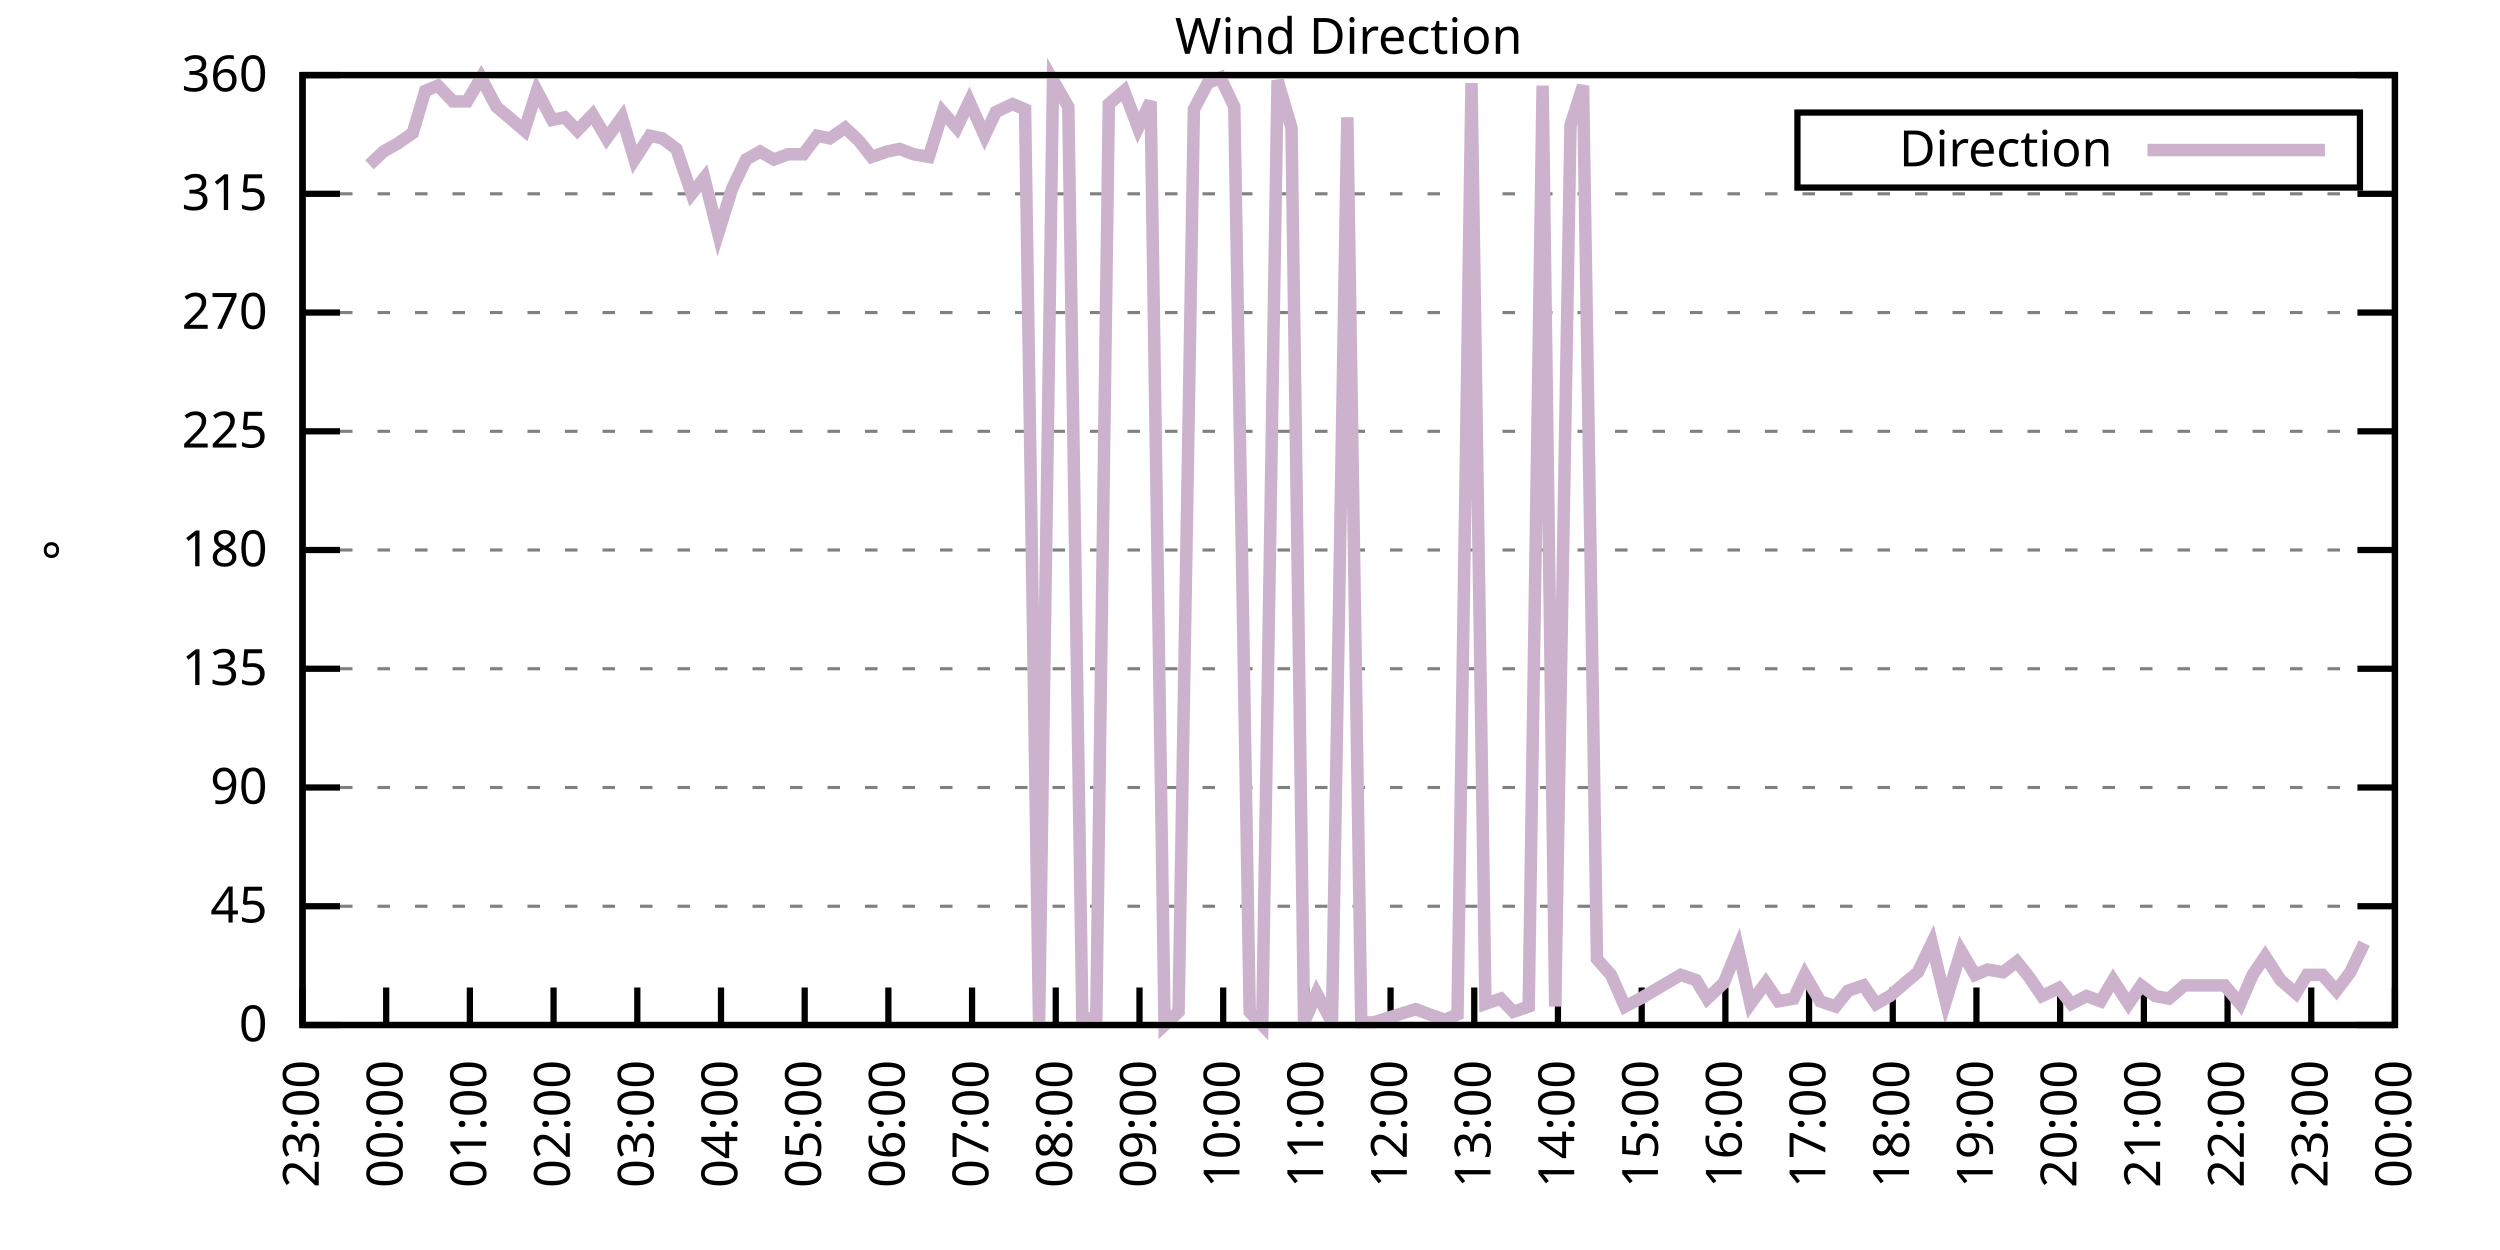
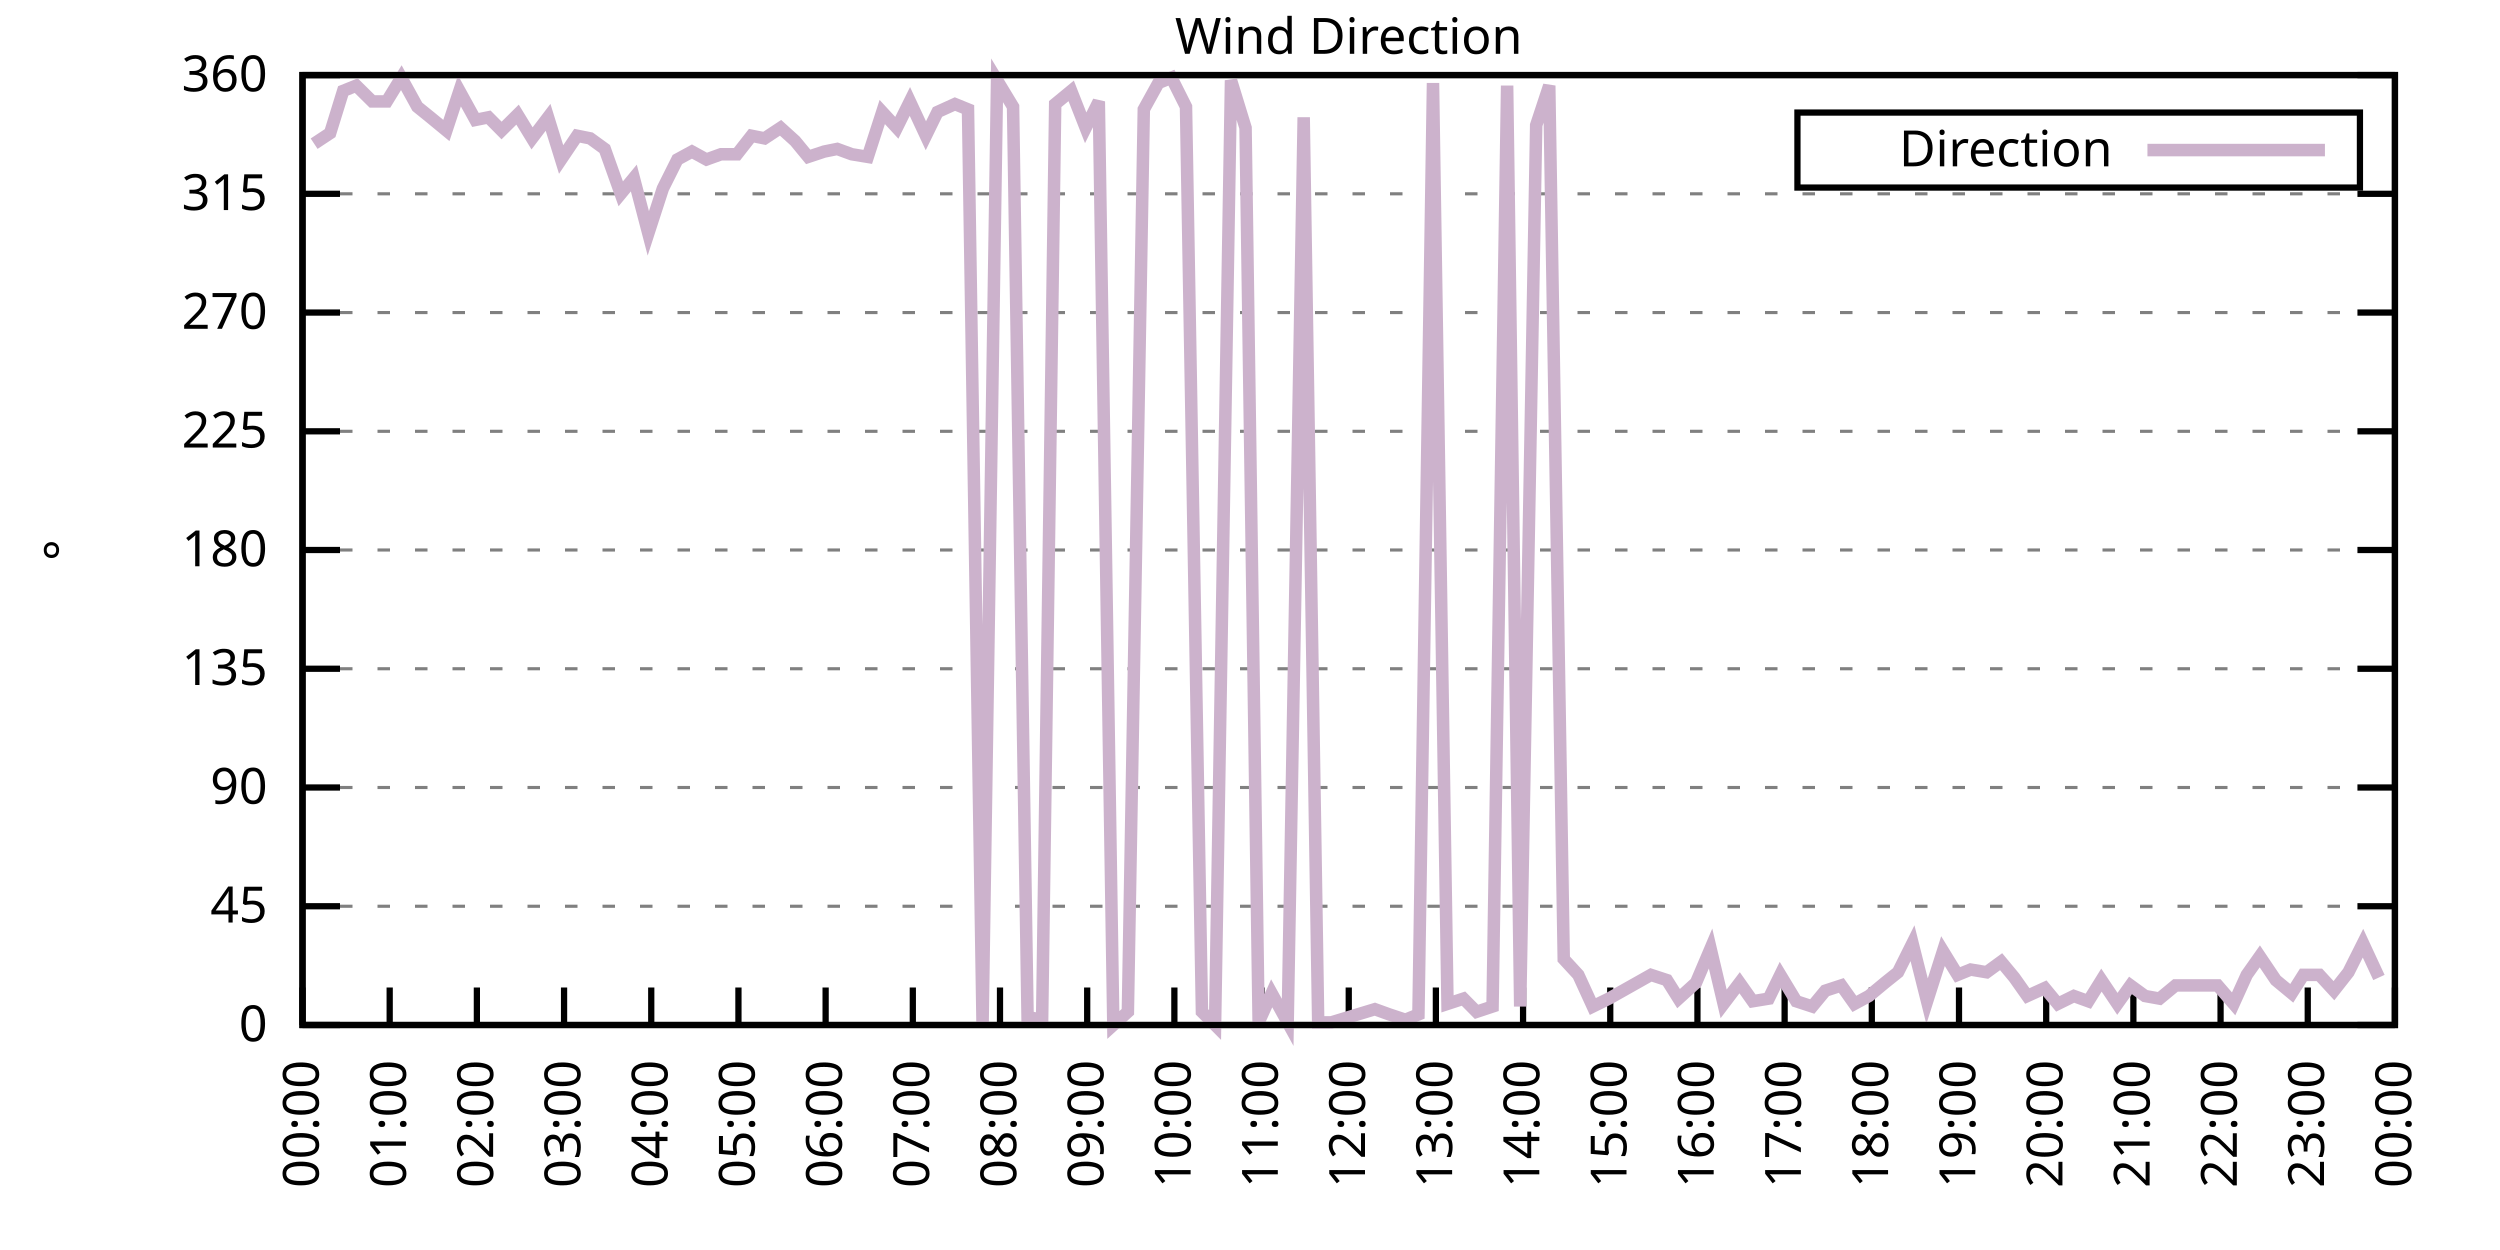
<svg xmlns="http://www.w3.org/2000/svg" xmlns:xlink="http://www.w3.org/1999/xlink" width="400" height="200" viewBox="0 0 400 200">
  <g id="gnuplot_canvas">
    <rect x="0" y="0" width="400" height="200" fill="none" />
    <defs>
      <circle id="gpDot" r="0.5" stroke-width="0.5" stroke="currentColor" />
      <path id="gpPt0" stroke-width="0.333" stroke="currentColor" d="M-1,0 h2 M0,-1 v2" />
      <path id="gpPt1" stroke-width="0.333" stroke="currentColor" d="M-1,-1 L1,1 M1,-1 L-1,1" />
      <path id="gpPt2" stroke-width="0.333" stroke="currentColor" d="M-1,0 L1,0 M0,-1 L0,1 M-1,-1 L1,1 M-1,1 L1,-1" />
      <rect id="gpPt3" stroke-width="0.333" stroke="currentColor" x="-1" y="-1" width="2" height="2" />
      <rect id="gpPt4" stroke-width="0.333" stroke="currentColor" fill="currentColor" x="-1" y="-1" width="2" height="2" />
      <circle id="gpPt5" stroke-width="0.333" stroke="currentColor" cx="0" cy="0" r="1" />
      <use xlink:href="#gpPt5" id="gpPt6" fill="currentColor" stroke="none" />
      <path id="gpPt7" stroke-width="0.333" stroke="currentColor" d="M0,-1.33 L-1.33,0.67 L1.33,0.67 z" />
      <use xlink:href="#gpPt7" id="gpPt8" fill="currentColor" stroke="none" />
      <use xlink:href="#gpPt7" id="gpPt9" stroke="currentColor" transform="rotate(180)" />
      <use xlink:href="#gpPt9" id="gpPt10" fill="currentColor" stroke="none" />
      <use xlink:href="#gpPt3" id="gpPt11" stroke="currentColor" transform="rotate(45)" />
      <use xlink:href="#gpPt11" id="gpPt12" fill="currentColor" stroke="none" />
      <path id="gpPt13" stroke-width="0.333" stroke="currentColor" d="M0,1.330 L1.265,0.411 L0.782,-1.067 L-0.782,-1.076 L-1.265,0.411 z" />
      <use xlink:href="#gpPt13" id="gpPt14" fill="currentColor" stroke="none" />
      <filter id="textbox" filterUnits="objectBoundingBox" x="0" y="0" height="1" width="1">
        <feFlood flood-color="white" flood-opacity="1" result="bgnd" />
        <feComposite in="SourceGraphic" in2="bgnd" operator="atop" />
      </filter>
      <filter id="greybox" filterUnits="objectBoundingBox" x="0" y="0" height="1" width="1">
        <feFlood flood-color="lightgrey" flood-opacity="1" result="grey" />
        <feComposite in="SourceGraphic" in2="grey" operator="atop" />
      </filter>
    </defs>
    <g fill="none" color="white" stroke="currentColor" stroke-width="1.00" stroke-linecap="butt" stroke-linejoin="miter">
</g>
    <g fill="none" color="black" stroke="currentColor" stroke-width="1.00" stroke-linecap="butt" stroke-linejoin="miter">
      <g stroke="none" shape-rendering="crispEdges">
        <polygon fill="rgb(255, 255, 255)" points="48.40,164.00 383.18,164.00 383.18,12.02 48.40,12.02 " />
      </g>
    </g>
    <g fill="none" color="black" stroke="currentColor" stroke-width="1.00" stroke-linecap="butt" stroke-linejoin="miter">
</g>
    <g fill="none" color="black" stroke="black" stroke-width="0.50" stroke-linecap="butt" stroke-linejoin="miter">
</g>
    <g fill="none" color="gray" stroke="currentColor" stroke-width="0.50" stroke-linecap="butt" stroke-linejoin="miter">
      <path stroke="gray" stroke-dasharray="2,4" class="gridline" d="M48.40,164.00 L383.19,164.00  " />
    </g>
    <g fill="none" color="gray" stroke="gray" stroke-width="1.00" stroke-linecap="butt" stroke-linejoin="miter">
</g>
    <g fill="none" color="black" stroke="currentColor" stroke-width="1.00" stroke-linecap="butt" stroke-linejoin="miter">
      <path stroke="black" d="M48.40,164.00 L54.40,164.00 M383.19,164.00 L377.19,164.00  " />
      <g transform="translate(42.80,166.60)" stroke="none" fill="black" font-family="Sans" font-size="8.00" text-anchor="end">
        <text>
          <tspan font-family="Sans"> 0</tspan>
        </text>
      </g>
    </g>
    <g fill="none" color="black" stroke="currentColor" stroke-width="1.00" stroke-linecap="butt" stroke-linejoin="miter">
</g>
    <g fill="none" color="black" stroke="black" stroke-width="0.50" stroke-linecap="butt" stroke-linejoin="miter">
</g>
    <g fill="none" color="gray" stroke="currentColor" stroke-width="0.50" stroke-linecap="butt" stroke-linejoin="miter">
      <path stroke="gray" stroke-dasharray="2,4" class="gridline" d="M48.40,145.00 L383.19,145.00  " />
    </g>
    <g fill="none" color="gray" stroke="gray" stroke-width="1.00" stroke-linecap="butt" stroke-linejoin="miter">
</g>
    <g fill="none" color="black" stroke="currentColor" stroke-width="1.00" stroke-linecap="butt" stroke-linejoin="miter">
      <path stroke="black" d="M48.40,145.00 L54.40,145.00 M383.19,145.00 L377.19,145.00  " />
      <g transform="translate(42.80,147.60)" stroke="none" fill="black" font-family="Sans" font-size="8.00" text-anchor="end">
        <text>
          <tspan font-family="Sans"> 45</tspan>
        </text>
      </g>
    </g>
    <g fill="none" color="black" stroke="currentColor" stroke-width="1.00" stroke-linecap="butt" stroke-linejoin="miter">
</g>
    <g fill="none" color="black" stroke="black" stroke-width="0.50" stroke-linecap="butt" stroke-linejoin="miter">
</g>
    <g fill="none" color="gray" stroke="currentColor" stroke-width="0.50" stroke-linecap="butt" stroke-linejoin="miter">
      <path stroke="gray" stroke-dasharray="2,4" class="gridline" d="M48.40,126.00 L383.19,126.00  " />
    </g>
    <g fill="none" color="gray" stroke="gray" stroke-width="1.00" stroke-linecap="butt" stroke-linejoin="miter">
</g>
    <g fill="none" color="black" stroke="currentColor" stroke-width="1.00" stroke-linecap="butt" stroke-linejoin="miter">
      <path stroke="black" d="M48.40,126.00 L54.40,126.00 M383.19,126.00 L377.19,126.00  " />
      <g transform="translate(42.80,128.60)" stroke="none" fill="black" font-family="Sans" font-size="8.00" text-anchor="end">
        <text>
          <tspan font-family="Sans"> 90</tspan>
        </text>
      </g>
    </g>
    <g fill="none" color="black" stroke="currentColor" stroke-width="1.00" stroke-linecap="butt" stroke-linejoin="miter">
</g>
    <g fill="none" color="black" stroke="black" stroke-width="0.50" stroke-linecap="butt" stroke-linejoin="miter">
</g>
    <g fill="none" color="gray" stroke="currentColor" stroke-width="0.50" stroke-linecap="butt" stroke-linejoin="miter">
      <path stroke="gray" stroke-dasharray="2,4" class="gridline" d="M48.40,107.00 L383.19,107.00  " />
    </g>
    <g fill="none" color="gray" stroke="gray" stroke-width="1.00" stroke-linecap="butt" stroke-linejoin="miter">
</g>
    <g fill="none" color="black" stroke="currentColor" stroke-width="1.00" stroke-linecap="butt" stroke-linejoin="miter">
      <path stroke="black" d="M48.40,107.00 L54.40,107.00 M383.19,107.00 L377.19,107.00  " />
      <g transform="translate(42.80,109.60)" stroke="none" fill="black" font-family="Sans" font-size="8.00" text-anchor="end">
        <text>
          <tspan font-family="Sans"> 135</tspan>
        </text>
      </g>
    </g>
    <g fill="none" color="black" stroke="currentColor" stroke-width="1.00" stroke-linecap="butt" stroke-linejoin="miter">
</g>
    <g fill="none" color="black" stroke="black" stroke-width="0.50" stroke-linecap="butt" stroke-linejoin="miter">
</g>
    <g fill="none" color="gray" stroke="currentColor" stroke-width="0.50" stroke-linecap="butt" stroke-linejoin="miter">
      <path stroke="gray" stroke-dasharray="2,4" class="gridline" d="M48.40,88.00 L383.19,88.00  " />
    </g>
    <g fill="none" color="gray" stroke="gray" stroke-width="1.00" stroke-linecap="butt" stroke-linejoin="miter">
</g>
    <g fill="none" color="black" stroke="currentColor" stroke-width="1.00" stroke-linecap="butt" stroke-linejoin="miter">
      <path stroke="black" d="M48.40,88.00 L54.40,88.00 M383.19,88.00 L377.19,88.00  " />
      <g transform="translate(42.80,90.60)" stroke="none" fill="black" font-family="Sans" font-size="8.00" text-anchor="end">
        <text>
          <tspan font-family="Sans"> 180</tspan>
        </text>
      </g>
    </g>
    <g fill="none" color="black" stroke="currentColor" stroke-width="1.00" stroke-linecap="butt" stroke-linejoin="miter">
</g>
    <g fill="none" color="black" stroke="black" stroke-width="0.50" stroke-linecap="butt" stroke-linejoin="miter">
</g>
    <g fill="none" color="gray" stroke="currentColor" stroke-width="0.50" stroke-linecap="butt" stroke-linejoin="miter">
      <path stroke="gray" stroke-dasharray="2,4" class="gridline" d="M48.40,69.01 L383.19,69.01  " />
    </g>
    <g fill="none" color="gray" stroke="gray" stroke-width="1.00" stroke-linecap="butt" stroke-linejoin="miter">
</g>
    <g fill="none" color="black" stroke="currentColor" stroke-width="1.00" stroke-linecap="butt" stroke-linejoin="miter">
      <path stroke="black" d="M48.40,69.01 L54.40,69.01 M383.19,69.01 L377.19,69.01  " />
      <g transform="translate(42.80,71.61)" stroke="none" fill="black" font-family="Sans" font-size="8.00" text-anchor="end">
        <text>
          <tspan font-family="Sans"> 225</tspan>
        </text>
      </g>
    </g>
    <g fill="none" color="black" stroke="currentColor" stroke-width="1.00" stroke-linecap="butt" stroke-linejoin="miter">
</g>
    <g fill="none" color="black" stroke="black" stroke-width="0.50" stroke-linecap="butt" stroke-linejoin="miter">
</g>
    <g fill="none" color="gray" stroke="currentColor" stroke-width="0.50" stroke-linecap="butt" stroke-linejoin="miter">
      <path stroke="gray" stroke-dasharray="2,4" class="gridline" d="M48.40,50.01 L383.19,50.01  " />
    </g>
    <g fill="none" color="gray" stroke="gray" stroke-width="1.00" stroke-linecap="butt" stroke-linejoin="miter">
</g>
    <g fill="none" color="black" stroke="currentColor" stroke-width="1.00" stroke-linecap="butt" stroke-linejoin="miter">
      <path stroke="black" d="M48.40,50.01 L54.40,50.01 M383.19,50.01 L377.19,50.01  " />
      <g transform="translate(42.80,52.61)" stroke="none" fill="black" font-family="Sans" font-size="8.00" text-anchor="end">
        <text>
          <tspan font-family="Sans"> 270</tspan>
        </text>
      </g>
    </g>
    <g fill="none" color="black" stroke="currentColor" stroke-width="1.00" stroke-linecap="butt" stroke-linejoin="miter">
</g>
    <g fill="none" color="black" stroke="black" stroke-width="0.50" stroke-linecap="butt" stroke-linejoin="miter">
</g>
    <g fill="none" color="gray" stroke="currentColor" stroke-width="0.50" stroke-linecap="butt" stroke-linejoin="miter">
      <path stroke="gray" stroke-dasharray="2,4" class="gridline" d="M48.40,31.01 L383.19,31.01  " />
    </g>
    <g fill="none" color="gray" stroke="gray" stroke-width="1.00" stroke-linecap="butt" stroke-linejoin="miter">
</g>
    <g fill="none" color="black" stroke="currentColor" stroke-width="1.00" stroke-linecap="butt" stroke-linejoin="miter">
      <path stroke="black" d="M48.40,31.01 L54.40,31.01 M383.19,31.01 L377.19,31.01  " />
      <g transform="translate(42.80,33.61)" stroke="none" fill="black" font-family="Sans" font-size="8.00" text-anchor="end">
        <text>
          <tspan font-family="Sans"> 315</tspan>
        </text>
      </g>
    </g>
    <g fill="none" color="black" stroke="currentColor" stroke-width="1.00" stroke-linecap="butt" stroke-linejoin="miter">
</g>
    <g fill="none" color="black" stroke="black" stroke-width="0.50" stroke-linecap="butt" stroke-linejoin="miter">
</g>
    <g fill="none" color="gray" stroke="currentColor" stroke-width="0.50" stroke-linecap="butt" stroke-linejoin="miter">
      <path stroke="gray" stroke-dasharray="2,4" class="gridline" d="M48.40,12.01 L383.19,12.01  " />
    </g>
    <g fill="none" color="gray" stroke="gray" stroke-width="1.00" stroke-linecap="butt" stroke-linejoin="miter">
</g>
    <g fill="none" color="black" stroke="currentColor" stroke-width="1.00" stroke-linecap="butt" stroke-linejoin="miter">
      <path stroke="black" d="M48.40,12.01 L54.40,12.01 M383.19,12.01 L377.19,12.01  " />
      <g transform="translate(42.80,14.61)" stroke="none" fill="black" font-family="Sans" font-size="8.00" text-anchor="end">
        <text>
          <tspan font-family="Sans"> 360</tspan>
        </text>
      </g>
    </g>
    <g fill="none" color="black" stroke="currentColor" stroke-width="1.00" stroke-linecap="butt" stroke-linejoin="miter">
      <path stroke="black" d="M48.40,164.00 L48.40,158.00  " />
      <g transform="translate(51.00,169.60) rotate(270.00)" stroke="none" fill="black" font-family="Sans" font-size="8.00" text-anchor="end">
        <text>
-           <tspan font-family="Sans">23:00</tspan>
-         </text>
-       </g>
-     </g>
-     <g fill="none" color="black" stroke="currentColor" stroke-width="1.00" stroke-linecap="butt" stroke-linejoin="miter">
-       <path stroke="black" d="M61.79,164.00 L61.79,158.00  " />
-       <g transform="translate(64.39,169.60) rotate(270.00)" stroke="none" fill="black" font-family="Sans" font-size="8.00" text-anchor="end">
-         <text>
          <tspan font-family="Sans">00:00</tspan>
        </text>
      </g>
    </g>
    <g fill="none" color="black" stroke="currentColor" stroke-width="1.00" stroke-linecap="butt" stroke-linejoin="miter">
-       <path stroke="black" d="M75.18,164.00 L75.18,158.00  " />
-       <g transform="translate(77.78,169.60) rotate(270.00)" stroke="none" fill="black" font-family="Sans" font-size="8.00" text-anchor="end">
+       <path stroke="black" d="M62.35,164.00 L62.35,158.00  " />
+       <g transform="translate(64.95,169.60) rotate(270.00)" stroke="none" fill="black" font-family="Sans" font-size="8.00" text-anchor="end">
        <text>
          <tspan font-family="Sans">01:00</tspan>
        </text>
      </g>
    </g>
    <g fill="none" color="black" stroke="currentColor" stroke-width="1.00" stroke-linecap="butt" stroke-linejoin="miter">
-       <path stroke="black" d="M88.57,164.00 L88.57,158.00  " />
-       <g transform="translate(91.17,169.60) rotate(270.00)" stroke="none" fill="black" font-family="Sans" font-size="8.00" text-anchor="end">
+       <path stroke="black" d="M76.30,164.00 L76.30,158.00  " />
+       <g transform="translate(78.90,169.60) rotate(270.00)" stroke="none" fill="black" font-family="Sans" font-size="8.00" text-anchor="end">
        <text>
          <tspan font-family="Sans">02:00</tspan>
        </text>
      </g>
    </g>
    <g fill="none" color="black" stroke="currentColor" stroke-width="1.00" stroke-linecap="butt" stroke-linejoin="miter">
-       <path stroke="black" d="M101.97,164.00 L101.97,158.00  " />
-       <g transform="translate(104.57,169.60) rotate(270.00)" stroke="none" fill="black" font-family="Sans" font-size="8.00" text-anchor="end">
+       <path stroke="black" d="M90.25,164.00 L90.25,158.00  " />
+       <g transform="translate(92.85,169.60) rotate(270.00)" stroke="none" fill="black" font-family="Sans" font-size="8.00" text-anchor="end">
        <text>
          <tspan font-family="Sans">03:00</tspan>
        </text>
      </g>
    </g>
    <g fill="none" color="black" stroke="currentColor" stroke-width="1.00" stroke-linecap="butt" stroke-linejoin="miter">
-       <path stroke="black" d="M115.36,164.00 L115.36,158.00  " />
-       <g transform="translate(117.96,169.60) rotate(270.00)" stroke="none" fill="black" font-family="Sans" font-size="8.00" text-anchor="end">
+       <path stroke="black" d="M104.20,164.00 L104.20,158.00  " />
+       <g transform="translate(106.80,169.60) rotate(270.00)" stroke="none" fill="black" font-family="Sans" font-size="8.00" text-anchor="end">
        <text>
          <tspan font-family="Sans">04:00</tspan>
        </text>
      </g>
    </g>
    <g fill="none" color="black" stroke="currentColor" stroke-width="1.00" stroke-linecap="butt" stroke-linejoin="miter">
-       <path stroke="black" d="M128.75,164.00 L128.75,158.00  " />
-       <g transform="translate(131.35,169.60) rotate(270.00)" stroke="none" fill="black" font-family="Sans" font-size="8.00" text-anchor="end">
+       <path stroke="black" d="M118.15,164.00 L118.15,158.00  " />
+       <g transform="translate(120.75,169.60) rotate(270.00)" stroke="none" fill="black" font-family="Sans" font-size="8.00" text-anchor="end">
        <text>
          <tspan font-family="Sans">05:00</tspan>
        </text>
      </g>
    </g>
    <g fill="none" color="black" stroke="currentColor" stroke-width="1.00" stroke-linecap="butt" stroke-linejoin="miter">
-       <path stroke="black" d="M142.14,164.00 L142.14,158.00  " />
-       <g transform="translate(144.74,169.60) rotate(270.00)" stroke="none" fill="black" font-family="Sans" font-size="8.00" text-anchor="end">
+       <path stroke="black" d="M132.10,164.00 L132.10,158.00  " />
+       <g transform="translate(134.70,169.60) rotate(270.00)" stroke="none" fill="black" font-family="Sans" font-size="8.00" text-anchor="end">
        <text>
          <tspan font-family="Sans">06:00</tspan>
        </text>
      </g>
    </g>
    <g fill="none" color="black" stroke="currentColor" stroke-width="1.00" stroke-linecap="butt" stroke-linejoin="miter">
-       <path stroke="black" d="M155.53,164.00 L155.53,158.00  " />
-       <g transform="translate(158.13,169.60) rotate(270.00)" stroke="none" fill="black" font-family="Sans" font-size="8.00" text-anchor="end">
+       <path stroke="black" d="M146.05,164.00 L146.05,158.00  " />
+       <g transform="translate(148.65,169.60) rotate(270.00)" stroke="none" fill="black" font-family="Sans" font-size="8.00" text-anchor="end">
        <text>
          <tspan font-family="Sans">07:00</tspan>
        </text>
      </g>
    </g>
    <g fill="none" color="black" stroke="currentColor" stroke-width="1.00" stroke-linecap="butt" stroke-linejoin="miter">
-       <path stroke="black" d="M168.92,164.00 L168.92,158.00  " />
-       <g transform="translate(171.52,169.60) rotate(270.00)" stroke="none" fill="black" font-family="Sans" font-size="8.00" text-anchor="end">
+       <path stroke="black" d="M160.00,164.00 L160.00,158.00  " />
+       <g transform="translate(162.60,169.60) rotate(270.00)" stroke="none" fill="black" font-family="Sans" font-size="8.00" text-anchor="end">
        <text>
          <tspan font-family="Sans">08:00</tspan>
        </text>
      </g>
    </g>
    <g fill="none" color="black" stroke="currentColor" stroke-width="1.00" stroke-linecap="butt" stroke-linejoin="miter">
-       <path stroke="black" d="M182.32,164.00 L182.32,158.00  " />
-       <g transform="translate(184.92,169.60) rotate(270.00)" stroke="none" fill="black" font-family="Sans" font-size="8.00" text-anchor="end">
+       <path stroke="black" d="M173.95,164.00 L173.95,158.00  " />
+       <g transform="translate(176.55,169.60) rotate(270.00)" stroke="none" fill="black" font-family="Sans" font-size="8.00" text-anchor="end">
        <text>
          <tspan font-family="Sans">09:00</tspan>
        </text>
      </g>
    </g>
    <g fill="none" color="black" stroke="currentColor" stroke-width="1.00" stroke-linecap="butt" stroke-linejoin="miter">
-       <path stroke="black" d="M195.71,164.00 L195.71,158.00  " />
-       <g transform="translate(198.31,169.60) rotate(270.00)" stroke="none" fill="black" font-family="Sans" font-size="8.00" text-anchor="end">
+       <path stroke="black" d="M187.90,164.00 L187.90,158.00  " />
+       <g transform="translate(190.50,169.60) rotate(270.00)" stroke="none" fill="black" font-family="Sans" font-size="8.00" text-anchor="end">
        <text>
          <tspan font-family="Sans">10:00</tspan>
        </text>
      </g>
    </g>
    <g fill="none" color="black" stroke="currentColor" stroke-width="1.00" stroke-linecap="butt" stroke-linejoin="miter">
-       <path stroke="black" d="M209.10,164.00 L209.10,158.00  " />
-       <g transform="translate(211.70,169.60) rotate(270.00)" stroke="none" fill="black" font-family="Sans" font-size="8.00" text-anchor="end">
+       <path stroke="black" d="M201.85,164.00 L201.85,158.00  " />
+       <g transform="translate(204.45,169.60) rotate(270.00)" stroke="none" fill="black" font-family="Sans" font-size="8.00" text-anchor="end">
        <text>
          <tspan font-family="Sans">11:00</tspan>
        </text>
      </g>
    </g>
    <g fill="none" color="black" stroke="currentColor" stroke-width="1.00" stroke-linecap="butt" stroke-linejoin="miter">
-       <path stroke="black" d="M222.49,164.00 L222.49,158.00  " />
-       <g transform="translate(225.09,169.60) rotate(270.00)" stroke="none" fill="black" font-family="Sans" font-size="8.00" text-anchor="end">
+       <path stroke="black" d="M215.80,164.00 L215.80,158.00  " />
+       <g transform="translate(218.40,169.60) rotate(270.00)" stroke="none" fill="black" font-family="Sans" font-size="8.00" text-anchor="end">
        <text>
          <tspan font-family="Sans">12:00</tspan>
        </text>
      </g>
    </g>
    <g fill="none" color="black" stroke="currentColor" stroke-width="1.00" stroke-linecap="butt" stroke-linejoin="miter">
-       <path stroke="black" d="M235.88,164.00 L235.88,158.00  " />
-       <g transform="translate(238.48,169.60) rotate(270.00)" stroke="none" fill="black" font-family="Sans" font-size="8.00" text-anchor="end">
+       <path stroke="black" d="M229.74,164.00 L229.74,158.00  " />
+       <g transform="translate(232.34,169.60) rotate(270.00)" stroke="none" fill="black" font-family="Sans" font-size="8.00" text-anchor="end">
        <text>
          <tspan font-family="Sans">13:00</tspan>
        </text>
      </g>
    </g>
    <g fill="none" color="black" stroke="currentColor" stroke-width="1.00" stroke-linecap="butt" stroke-linejoin="miter">
-       <path stroke="black" d="M249.27,164.00 L249.27,158.00  " />
-       <g transform="translate(251.87,169.60) rotate(270.00)" stroke="none" fill="black" font-family="Sans" font-size="8.00" text-anchor="end">
+       <path stroke="black" d="M243.69,164.00 L243.69,158.00  " />
+       <g transform="translate(246.29,169.60) rotate(270.00)" stroke="none" fill="black" font-family="Sans" font-size="8.00" text-anchor="end">
        <text>
          <tspan font-family="Sans">14:00</tspan>
        </text>
      </g>
    </g>
    <g fill="none" color="black" stroke="currentColor" stroke-width="1.00" stroke-linecap="butt" stroke-linejoin="miter">
-       <path stroke="black" d="M262.67,164.00 L262.67,158.00  " />
-       <g transform="translate(265.27,169.60) rotate(270.00)" stroke="none" fill="black" font-family="Sans" font-size="8.00" text-anchor="end">
+       <path stroke="black" d="M257.64,164.00 L257.64,158.00  " />
+       <g transform="translate(260.24,169.60) rotate(270.00)" stroke="none" fill="black" font-family="Sans" font-size="8.00" text-anchor="end">
        <text>
          <tspan font-family="Sans">15:00</tspan>
        </text>
      </g>
    </g>
    <g fill="none" color="black" stroke="currentColor" stroke-width="1.00" stroke-linecap="butt" stroke-linejoin="miter">
-       <path stroke="black" d="M276.06,164.00 L276.06,158.00  " />
-       <g transform="translate(278.66,169.60) rotate(270.00)" stroke="none" fill="black" font-family="Sans" font-size="8.00" text-anchor="end">
+       <path stroke="black" d="M271.59,164.00 L271.59,158.00  " />
+       <g transform="translate(274.19,169.60) rotate(270.00)" stroke="none" fill="black" font-family="Sans" font-size="8.00" text-anchor="end">
        <text>
          <tspan font-family="Sans">16:00</tspan>
        </text>
      </g>
    </g>
    <g fill="none" color="black" stroke="currentColor" stroke-width="1.00" stroke-linecap="butt" stroke-linejoin="miter">
-       <path stroke="black" d="M289.45,164.00 L289.45,158.00  " />
-       <g transform="translate(292.05,169.60) rotate(270.00)" stroke="none" fill="black" font-family="Sans" font-size="8.00" text-anchor="end">
+       <path stroke="black" d="M285.54,164.00 L285.54,158.00  " />
+       <g transform="translate(288.14,169.60) rotate(270.00)" stroke="none" fill="black" font-family="Sans" font-size="8.00" text-anchor="end">
        <text>
          <tspan font-family="Sans">17:00</tspan>
        </text>
      </g>
    </g>
    <g fill="none" color="black" stroke="currentColor" stroke-width="1.00" stroke-linecap="butt" stroke-linejoin="miter">
-       <path stroke="black" d="M302.84,164.00 L302.84,158.00  " />
-       <g transform="translate(305.44,169.60) rotate(270.00)" stroke="none" fill="black" font-family="Sans" font-size="8.00" text-anchor="end">
+       <path stroke="black" d="M299.49,164.00 L299.49,158.00  " />
+       <g transform="translate(302.09,169.60) rotate(270.00)" stroke="none" fill="black" font-family="Sans" font-size="8.00" text-anchor="end">
        <text>
          <tspan font-family="Sans">18:00</tspan>
        </text>
      </g>
    </g>
    <g fill="none" color="black" stroke="currentColor" stroke-width="1.00" stroke-linecap="butt" stroke-linejoin="miter">
-       <path stroke="black" d="M316.23,164.00 L316.23,158.00  " />
-       <g transform="translate(318.83,169.60) rotate(270.00)" stroke="none" fill="black" font-family="Sans" font-size="8.00" text-anchor="end">
+       <path stroke="black" d="M313.44,164.00 L313.44,158.00  " />
+       <g transform="translate(316.04,169.60) rotate(270.00)" stroke="none" fill="black" font-family="Sans" font-size="8.00" text-anchor="end">
        <text>
          <tspan font-family="Sans">19:00</tspan>
        </text>
      </g>
    </g>
    <g fill="none" color="black" stroke="currentColor" stroke-width="1.00" stroke-linecap="butt" stroke-linejoin="miter">
-       <path stroke="black" d="M329.62,164.00 L329.62,158.00  " />
-       <g transform="translate(332.22,169.60) rotate(270.00)" stroke="none" fill="black" font-family="Sans" font-size="8.00" text-anchor="end">
+       <path stroke="black" d="M327.39,164.00 L327.39,158.00  " />
+       <g transform="translate(329.99,169.60) rotate(270.00)" stroke="none" fill="black" font-family="Sans" font-size="8.00" text-anchor="end">
        <text>
          <tspan font-family="Sans">20:00</tspan>
        </text>
      </g>
    </g>
    <g fill="none" color="black" stroke="currentColor" stroke-width="1.00" stroke-linecap="butt" stroke-linejoin="miter">
-       <path stroke="black" d="M343.02,164.00 L343.02,158.00  " />
-       <g transform="translate(345.62,169.60) rotate(270.00)" stroke="none" fill="black" font-family="Sans" font-size="8.00" text-anchor="end">
+       <path stroke="black" d="M341.34,164.00 L341.34,158.00  " />
+       <g transform="translate(343.94,169.60) rotate(270.00)" stroke="none" fill="black" font-family="Sans" font-size="8.00" text-anchor="end">
        <text>
          <tspan font-family="Sans">21:00</tspan>
        </text>
      </g>
    </g>
    <g fill="none" color="black" stroke="currentColor" stroke-width="1.00" stroke-linecap="butt" stroke-linejoin="miter">
-       <path stroke="black" d="M356.41,164.00 L356.41,158.00  " />
-       <g transform="translate(359.01,169.60) rotate(270.00)" stroke="none" fill="black" font-family="Sans" font-size="8.00" text-anchor="end">
+       <path stroke="black" d="M355.29,164.00 L355.29,158.00  " />
+       <g transform="translate(357.89,169.60) rotate(270.00)" stroke="none" fill="black" font-family="Sans" font-size="8.00" text-anchor="end">
        <text>
          <tspan font-family="Sans">22:00</tspan>
        </text>
      </g>
    </g>
    <g fill="none" color="black" stroke="currentColor" stroke-width="1.00" stroke-linecap="butt" stroke-linejoin="miter">
-       <path stroke="black" d="M369.80,164.00 L369.80,158.00  " />
-       <g transform="translate(372.40,169.60) rotate(270.00)" stroke="none" fill="black" font-family="Sans" font-size="8.00" text-anchor="end">
+       <path stroke="black" d="M369.24,164.00 L369.24,158.00  " />
+       <g transform="translate(371.84,169.60) rotate(270.00)" stroke="none" fill="black" font-family="Sans" font-size="8.00" text-anchor="end">
        <text>
          <tspan font-family="Sans">23:00</tspan>
        </text>
      </g>
    </g>
    <g fill="none" color="black" stroke="currentColor" stroke-width="1.00" stroke-linecap="butt" stroke-linejoin="miter">
      <path stroke="black" d="M383.19,164.00 L383.19,158.00  " />
      <g transform="translate(385.79,169.60) rotate(270.00)" stroke="none" fill="black" font-family="Sans" font-size="8.00" text-anchor="end">
        <text>
          <tspan font-family="Sans">00:00</tspan>
        </text>
      </g>
    </g>
    <g fill="none" color="black" stroke="currentColor" stroke-width="1.00" stroke-linecap="butt" stroke-linejoin="miter">
</g>
    <g fill="none" color="black" stroke="currentColor" stroke-width="1.00" stroke-linecap="butt" stroke-linejoin="miter">
      <path stroke="black" d="M48.40,12.01 L48.40,164.00 L383.19,164.00 L383.19,12.01 L48.40,12.01 Z  " />
    </g>
    <g fill="none" color="black" stroke="currentColor" stroke-width="1.00" stroke-linecap="butt" stroke-linejoin="miter">
</g>
    <g fill="none" color="black" stroke="currentColor" stroke-width="1.00" stroke-linecap="butt" stroke-linejoin="miter">
      <path stroke="black" d="M287.59,30.01 L287.59,18.01 L377.59,18.01 L377.59,30.01 L287.59,30.01 Z  " />
    </g>
    <g id="Wind_direction_plot_1">
      <g fill="none" color="white" stroke="black" stroke-width="2.00" stroke-linecap="butt" stroke-linejoin="miter">
</g>
      <g fill="none" color="black" stroke="currentColor" stroke-width="2.00" stroke-linecap="butt" stroke-linejoin="miter">
        <g transform="translate(337.99,26.61)" stroke="none" fill="black" font-family="Sans" font-size="8.00" text-anchor="end">
          <text>
            <tspan font-family="Sans">Direction</tspan>
          </text>
        </g>
      </g>
      <g fill="none" color="black" stroke="currentColor" stroke-width="2.00" stroke-linecap="butt" stroke-linejoin="miter">
-         <path stroke="rgb(204, 178, 204)" d="M343.59,24.01 L371.99,24.01 M59.11,26.36 L61.35,24.25 L63.58,22.99 L66.03,21.30 L68.04,14.54 L70.05,13.70   L72.50,16.23 L74.74,16.23 L76.97,12.43 L79.42,17.08 L81.43,18.77 L83.89,20.88 L85.90,14.54 L88.35,19.19   L90.36,18.77 L92.37,20.88 L94.82,18.34 L97.06,22.14 L99.51,18.77 L101.52,25.52 L103.98,21.72 L105.98,22.14   L108.22,23.83 L110.67,31.01 L112.68,28.48 L114.91,37.34 L117.14,30.16 L119.38,25.52 L121.61,24.25 L123.84,25.52   L126.07,24.68 L128.53,24.68 L130.76,21.72 L132.77,22.14 L135.22,20.45 L137.45,22.56 L139.46,25.10 L141.92,24.25   L143.93,23.83 L146.16,24.68 L148.61,25.10 L150.85,17.92 L153.08,20.45 L155.09,16.23 L157.54,21.72 L159.33,17.92   L162.01,16.65 L164.01,17.50 L166.25,164.00 L168.48,12.85 L170.93,17.08 L173.17,162.73 L175.40,163.16 L177.41,16.65   L179.86,14.54 L182.09,20.45 L184.10,16.23 L186.33,164.00 L188.57,161.89 L191.02,17.50 L193.25,13.28 L195.26,12.43   L197.49,17.08 L199.95,161.89 L201.96,164.00 L204.41,12.85 L206.64,20.45 L208.65,163.58 L210.66,158.93 L213.12,163.58   L215.57,18.77 L217.80,163.58 L219.81,163.58 L226.51,161.47 L228.74,162.31 L231.20,163.16 L233.20,162.31 L235.44,13.28   L237.67,160.62 L240.12,159.78 L242.13,161.89 L244.59,161.04 L246.82,13.70 L248.83,161.04 L251.28,20.03 L253.29,13.70   L255.52,153.45 L257.76,155.98 L259.99,161.04 L262.44,159.78 L268.92,155.98 L271.37,156.82 L273.16,159.78 L275.83,157.24   L278.07,151.76 L280.07,160.62 L282.53,157.24 L284.54,160.20 L286.99,159.78 L288.78,155.98 L291.23,160.20 L293.69,161.04   L295.70,158.51 L298.15,157.67 L300.16,160.62 L302.39,159.36 L304.85,157.24 L306.86,155.56 L309.09,150.91 L311.32,160.20   L313.78,152.18 L316.01,155.98 L318.02,155.13 L320.47,155.56 L322.70,153.87 L324.71,156.40 L326.72,159.36 L329.40,158.09   L331.41,160.62 L333.86,159.36 L336.10,160.20 L338.10,156.82 L340.56,160.62 L342.57,157.67 L344.80,159.36 L347.03,159.78   L349.49,157.67 L355.96,157.67 L358.42,160.62 L360.42,155.98 L362.43,153.02 L364.89,156.82 L367.34,158.93 L369.13,155.98   L371.58,155.98 L373.82,158.51 L376.05,155.56 L378.28,150.91  " />
+         <path stroke="rgb(204, 178, 204)" d="M343.59,24.01 L371.99,24.01 M50.26,22.99 L52.82,21.30 L54.91,14.54 L57.00,13.70 L59.56,16.23 L61.88,16.23   L64.21,12.43 L66.77,17.08 L68.86,18.77 L71.42,20.88 L73.51,14.54 L76.07,19.19 L78.16,18.77 L80.25,20.88   L82.81,18.34 L85.13,22.14 L87.69,18.77 L89.78,25.52 L92.34,21.72 L94.43,22.14 L96.76,23.83 L99.32,31.01   L101.41,28.48 L103.73,37.34 L106.06,30.16 L108.38,25.52 L110.71,24.25 L113.03,25.52 L115.36,24.68 L117.92,24.68   L120.24,21.72 L122.33,22.14 L124.89,20.45 L127.22,22.56 L129.31,25.10 L131.87,24.25 L133.96,23.83 L136.28,24.68   L138.84,25.10 L141.16,17.92 L143.49,20.45 L145.58,16.23 L148.14,21.72 L150.00,17.92 L152.79,16.65 L154.88,17.50   L157.21,164.00 L159.53,12.85 L162.09,17.08 L164.41,162.73 L166.74,163.16 L168.83,16.65 L171.39,14.54 L173.71,20.45   L175.81,16.23 L178.13,164.00 L180.46,161.89 L183.01,17.50 L185.34,13.28 L187.43,12.43 L189.76,17.08 L192.31,161.89   L194.41,164.00 L196.96,12.85 L199.29,20.45 L201.38,163.58 L203.47,158.93 L206.03,163.58 L208.59,18.77 L210.91,163.58   L213.01,163.58 L219.98,161.47 L222.30,162.31 L224.86,163.16 L226.95,162.31 L229.28,13.28 L231.60,160.62 L234.16,159.78   L236.25,161.89 L238.81,161.04 L241.14,13.70 L243.23,161.04 L245.79,20.03 L247.88,13.70 L250.20,153.45 L252.53,155.98   L254.85,161.04 L257.41,159.78 L264.15,155.98 L266.71,156.82 L268.57,159.78 L271.36,157.24 L273.69,151.76 L275.78,160.62   L278.34,157.24 L280.43,160.20 L282.99,159.78 L284.85,155.98 L287.40,160.20 L289.96,161.04 L292.05,158.51 L294.61,157.67   L296.70,160.62 L299.03,159.36 L301.58,157.24 L303.68,155.56 L306.00,150.91 L308.33,160.20 L310.88,152.18 L313.21,155.98   L315.30,155.13 L317.86,155.56 L320.18,153.87 L322.28,156.40 L324.37,159.36 L327.16,158.09 L329.25,160.62 L331.81,159.36   L334.13,160.20 L336.23,156.82 L338.78,160.62 L340.88,157.67 L343.20,159.36 L345.53,159.78 L348.08,157.67 L354.83,157.67   L357.38,160.62 L359.48,155.98 L361.57,153.02 L364.13,156.82 L366.68,158.93 L368.54,155.98 L371.10,155.98 L373.43,158.51   L375.75,155.56 L378.08,150.91 L380.63,156.40  " />
      </g>
    </g>
    <g fill="none" color="black" stroke="currentColor" stroke-width="2.00" stroke-linecap="butt" stroke-linejoin="miter">
</g>
    <g fill="none" color="black" stroke="black" stroke-width="1.00" stroke-linecap="butt" stroke-linejoin="miter">
</g>
    <g fill="none" color="black" stroke="currentColor" stroke-width="1.00" stroke-linecap="butt" stroke-linejoin="miter">
      <path stroke="black" d="M48.40,12.01 L48.40,164.00 L383.19,164.00 L383.19,12.01 L48.40,12.01 Z  " />
      <g transform="translate(12.80,88.01) rotate(270.00)" stroke="none" fill="black" font-family="Sans" font-size="8.00" text-anchor="middle">
        <text>
          <tspan font-family="Sans">°</tspan>
        </text>
      </g>
    </g>
    <g fill="none" color="black" stroke="currentColor" stroke-width="1.00" stroke-linecap="butt" stroke-linejoin="miter">
</g>
    <g fill="none" color="black" stroke="currentColor" stroke-width="1.00" stroke-linecap="butt" stroke-linejoin="miter">
      <g transform="translate(215.79,8.61)" stroke="none" fill="black" font-family="Sans" font-size="8.00" text-anchor="middle">
        <text>
          <tspan font-family="Sans">Wind Direction</tspan>
        </text>
      </g>
    </g>
    <g fill="none" color="black" stroke="currentColor" stroke-width="1.00" stroke-linecap="butt" stroke-linejoin="miter">
</g>
  </g>
</svg>
